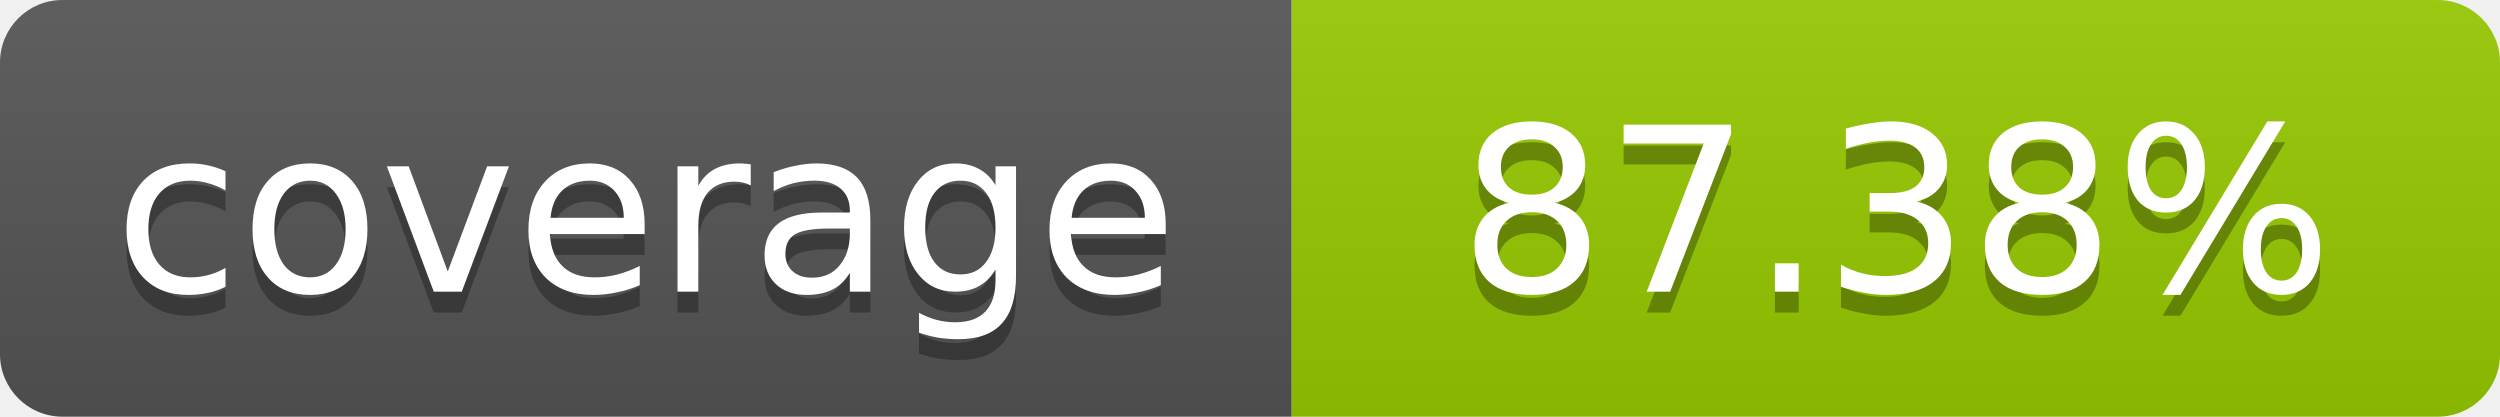
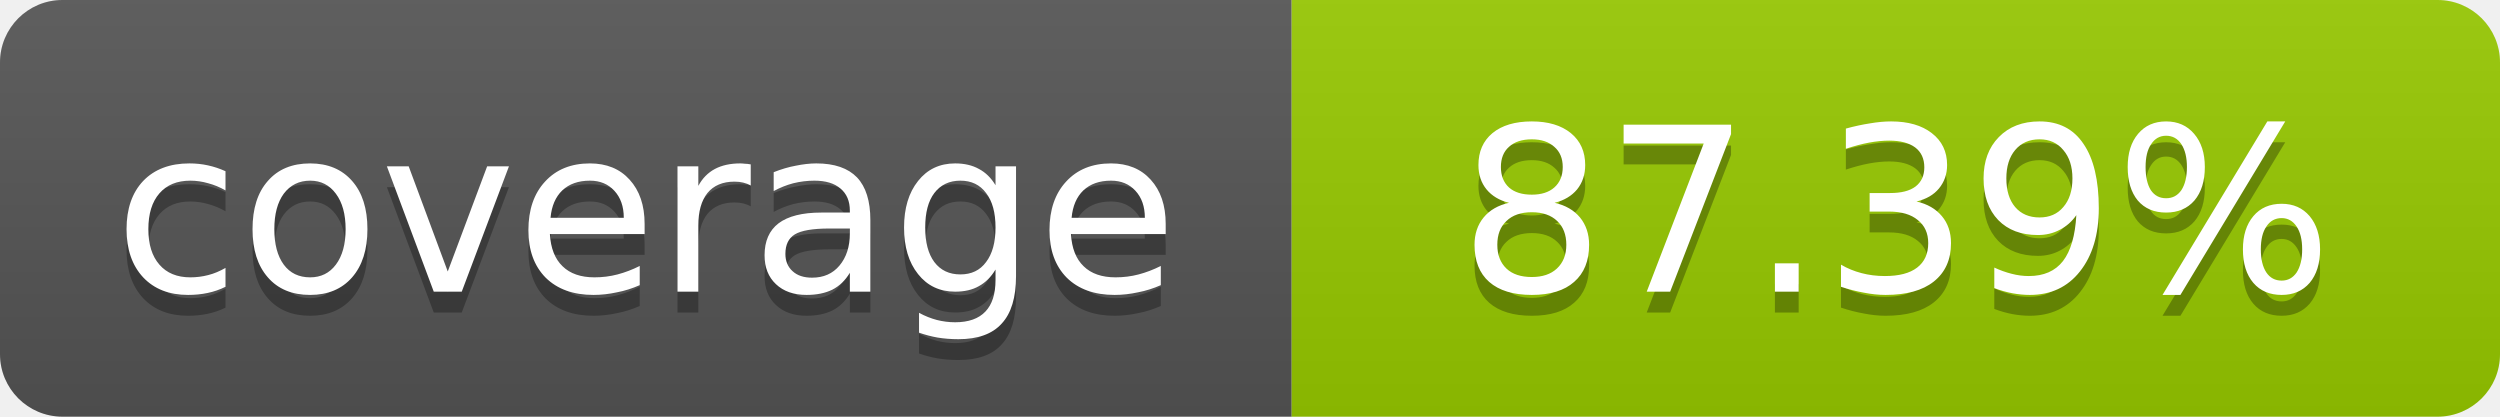
- <svg xmlns="http://www.w3.org/2000/svg" width="120" height="20" role="img" aria-label="coverage: 87.38%">
+ <svg xmlns="http://www.w3.org/2000/svg" width="120" height="20" role="img" aria-label="coverage: 87.39%">
  <linearGradient id="s" x2="0" y2="100%">
    <stop offset="0" stop-color="#bbb" stop-opacity=".1" />
    <stop offset="1" stop-opacity=".1" />
  </linearGradient>
  <clipPath id="r">
    <rect width="120" height="20" rx="3" fill="#fff" />
  </clipPath>
  <g clip-path="url(#r)">
    <rect width="62" height="20" fill="#555" />
    <rect x="62" width="58" height="20" fill="#97CA00" />
    <rect width="120" height="20" fill="url(#s)" />
  </g>
  <g fill="#fff" text-anchor="middle" font-family="Verdana,Geneva,DejaVu Sans,sans-serif" font-size="11">
    <text x="31" y="15" fill="#010101" fill-opacity=".3">coverage</text>
    <text x="31" y="14">coverage</text>
-     <text x="91" y="15" fill="#010101" fill-opacity=".3">87.38%</text>
-     <text x="91" y="14">87.38%</text>
+     <text x="91" y="15" fill="#010101" fill-opacity=".3">87.39%</text>
+     <text x="91" y="14">87.39%</text>
  </g>
</svg>
